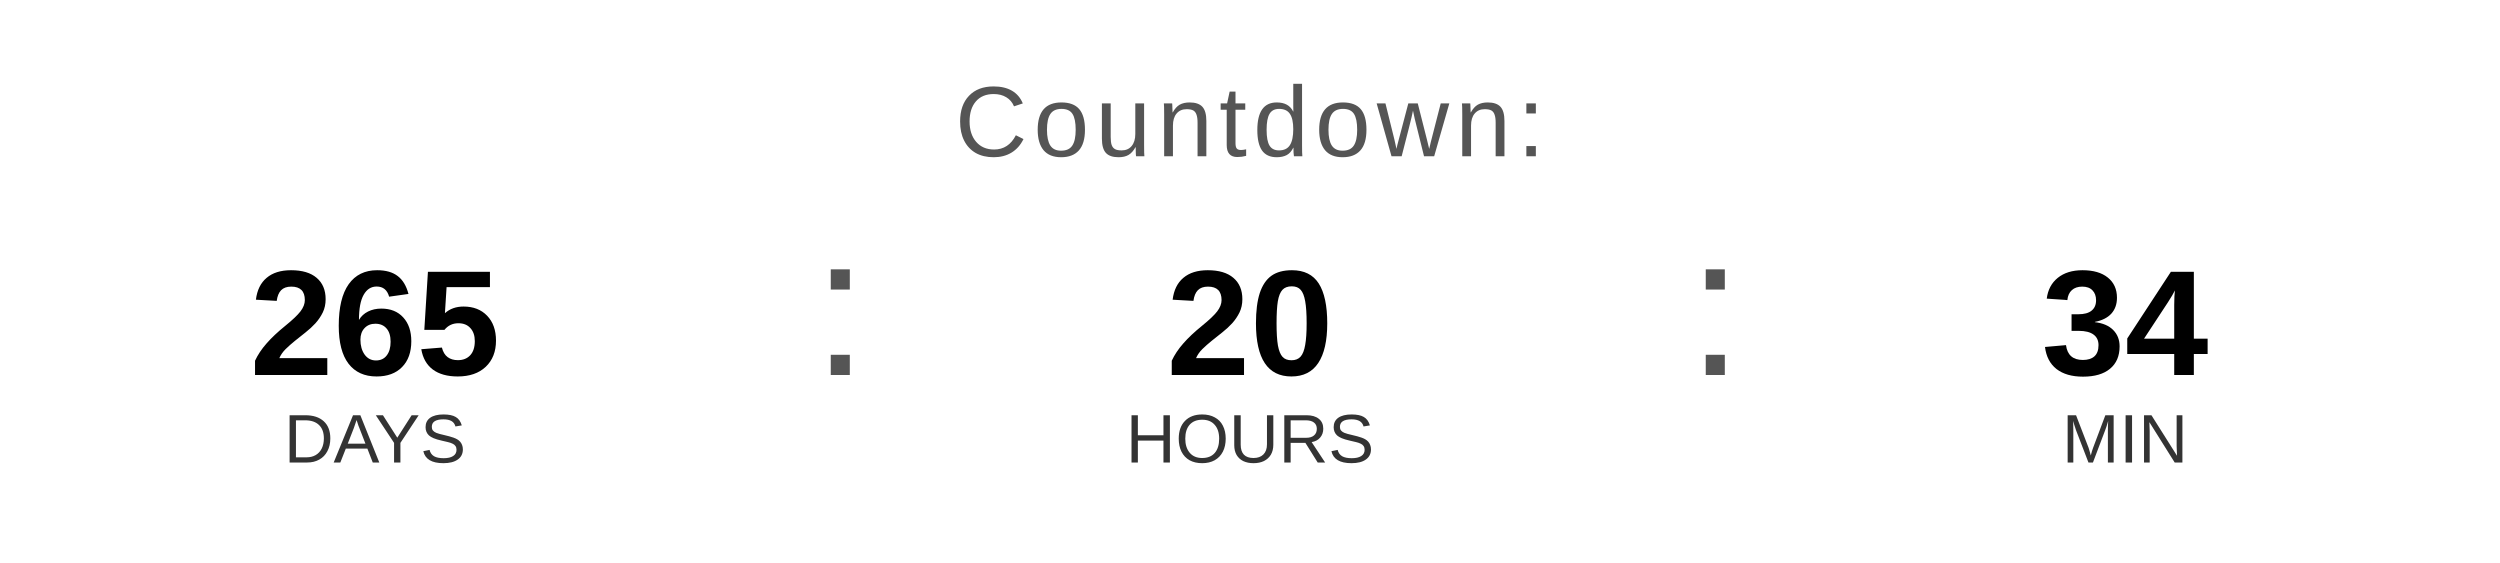
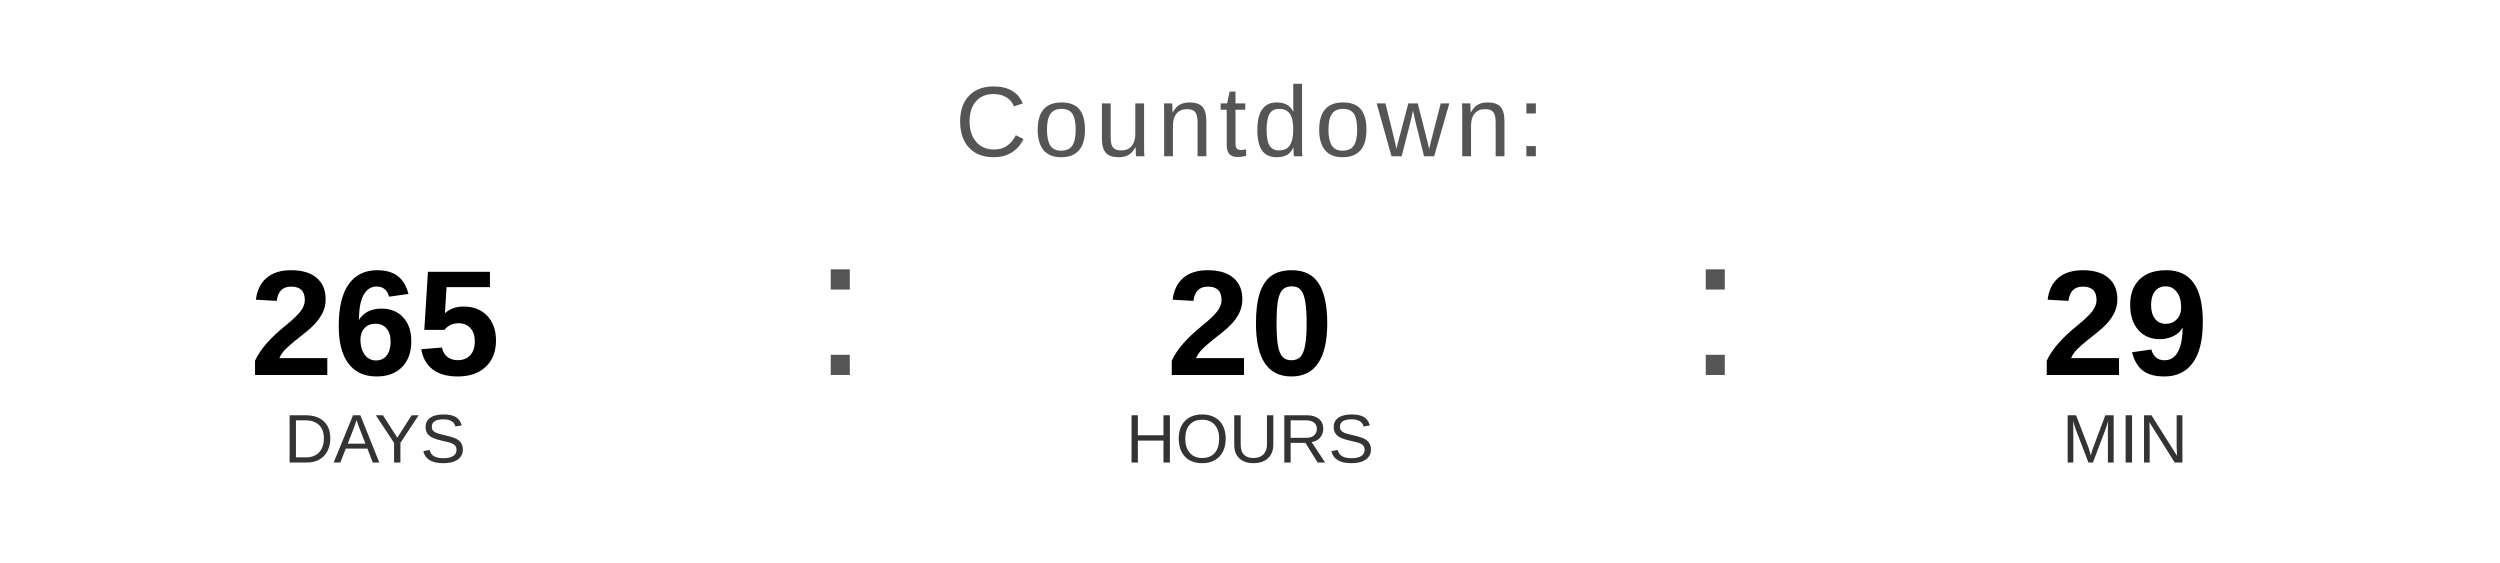
<svg xmlns="http://www.w3.org/2000/svg" width="400" height="90" viewBox="0 0 400 90">
  <text x="200" y="25" font-family="Arial, Helvetica, sans-serif" font-size="16" fill="#555555" text-anchor="middle" letter-spacing="1">
    Countdown:
  </text>
  <text x="60" y="60" font-family="Arial, Helvetica, sans-serif" font-size="24" font-weight="bold" fill="#000000" text-anchor="middle">265</text>
  <text x="60" y="74" font-family="Arial, Helvetica, sans-serif" font-size="11" fill="#333333" text-anchor="middle">DAYS</text>
  <text x="130" y="60" font-family="Arial, sans-serif" font-size="32" fill="#555555">:</text>
  <text x="200" y="60" font-family="Arial, Helvetica, sans-serif" font-size="24" font-weight="bold" fill="#000000" text-anchor="middle">20</text>
  <text x="200" y="74" font-family="Arial, Helvetica, sans-serif" font-size="11" fill="#333333" text-anchor="middle">HOURS</text>
  <text x="270" y="60" font-family="Arial, sans-serif" font-size="32" fill="#555555">:</text>
-   <text x="340" y="60" font-family="Arial, Helvetica, sans-serif" font-size="24" font-weight="bold" fill="#000000" text-anchor="middle">34</text>
+   <text x="340" y="60" font-family="Arial, Helvetica, sans-serif" font-size="24" font-weight="bold" fill="#000000" text-anchor="middle">29</text>
  <text x="340" y="74" font-family="Arial, Helvetica, sans-serif" font-size="11" fill="#333333" text-anchor="middle">MIN</text>
</svg>
